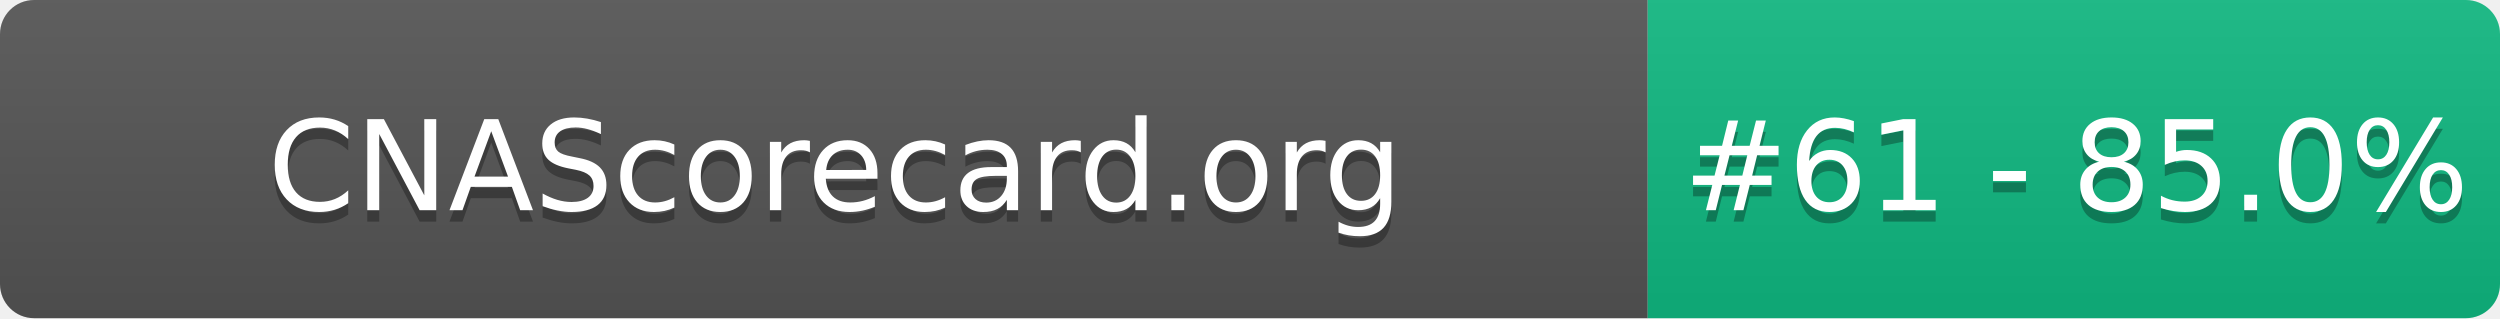
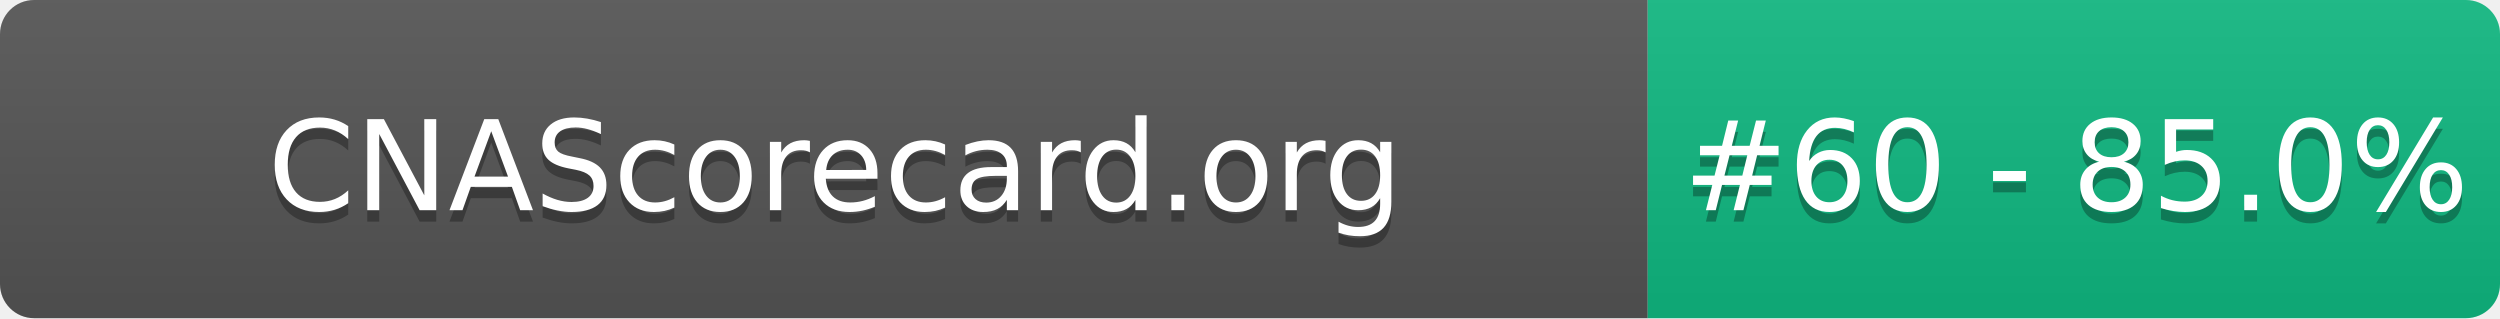
- <svg xmlns="http://www.w3.org/2000/svg" width="220" height="28" role="img" aria-label="CNAScorecard.org: #61 - 85.0%">
+ <svg xmlns="http://www.w3.org/2000/svg" width="220" height="28" role="img" aria-label="CNAScorecard.org: #60 - 85.0%">
  <linearGradient id="s" x2="0" y2="100%">
    <stop offset="0" stop-color="#bbb" stop-opacity=".1" />
    <stop offset="1" stop-opacity=".1" />
  </linearGradient>
  <clipPath id="r">
    <rect width="220" height="28" rx="3" fill="#fff" />
  </clipPath>
  <g clip-path="url(#r)">
    <rect width="145" height="28" fill="#555" />
    <rect x="145" width="75" height="28" fill="#10B981" />
    <rect width="220" height="28" fill="url(#s)" />
  </g>
  <g fill="#fff" text-anchor="middle" font-family="Verdana,Geneva,DejaVu Sans,sans-serif" text-rendering="geometricPrecision" font-size="110">
    <text aria-hidden="true" x="735" y="195" fill="#010101" fill-opacity=".3" transform="scale(.1)" textLength="1350">CNAScorecard.org</text>
    <text x="735" y="185" transform="scale(.1)" fill="#fff" textLength="1350">CNAScorecard.org</text>
-     <text aria-hidden="true" x="1827" y="195" fill="#010101" fill-opacity=".3" transform="scale(.1)" textLength="605">#61 - 85.0%</text>
-     <text x="1827" y="185" transform="scale(.1)" fill="#fff" textLength="605">#61 - 85.0%</text>
+     <text aria-hidden="true" x="1827" y="195" fill="#010101" fill-opacity=".3" transform="scale(.1)" textLength="605">#60 - 85.0%</text>
+     <text x="1827" y="185" transform="scale(.1)" fill="#fff" textLength="605">#60 - 85.0%</text>
  </g>
</svg>
